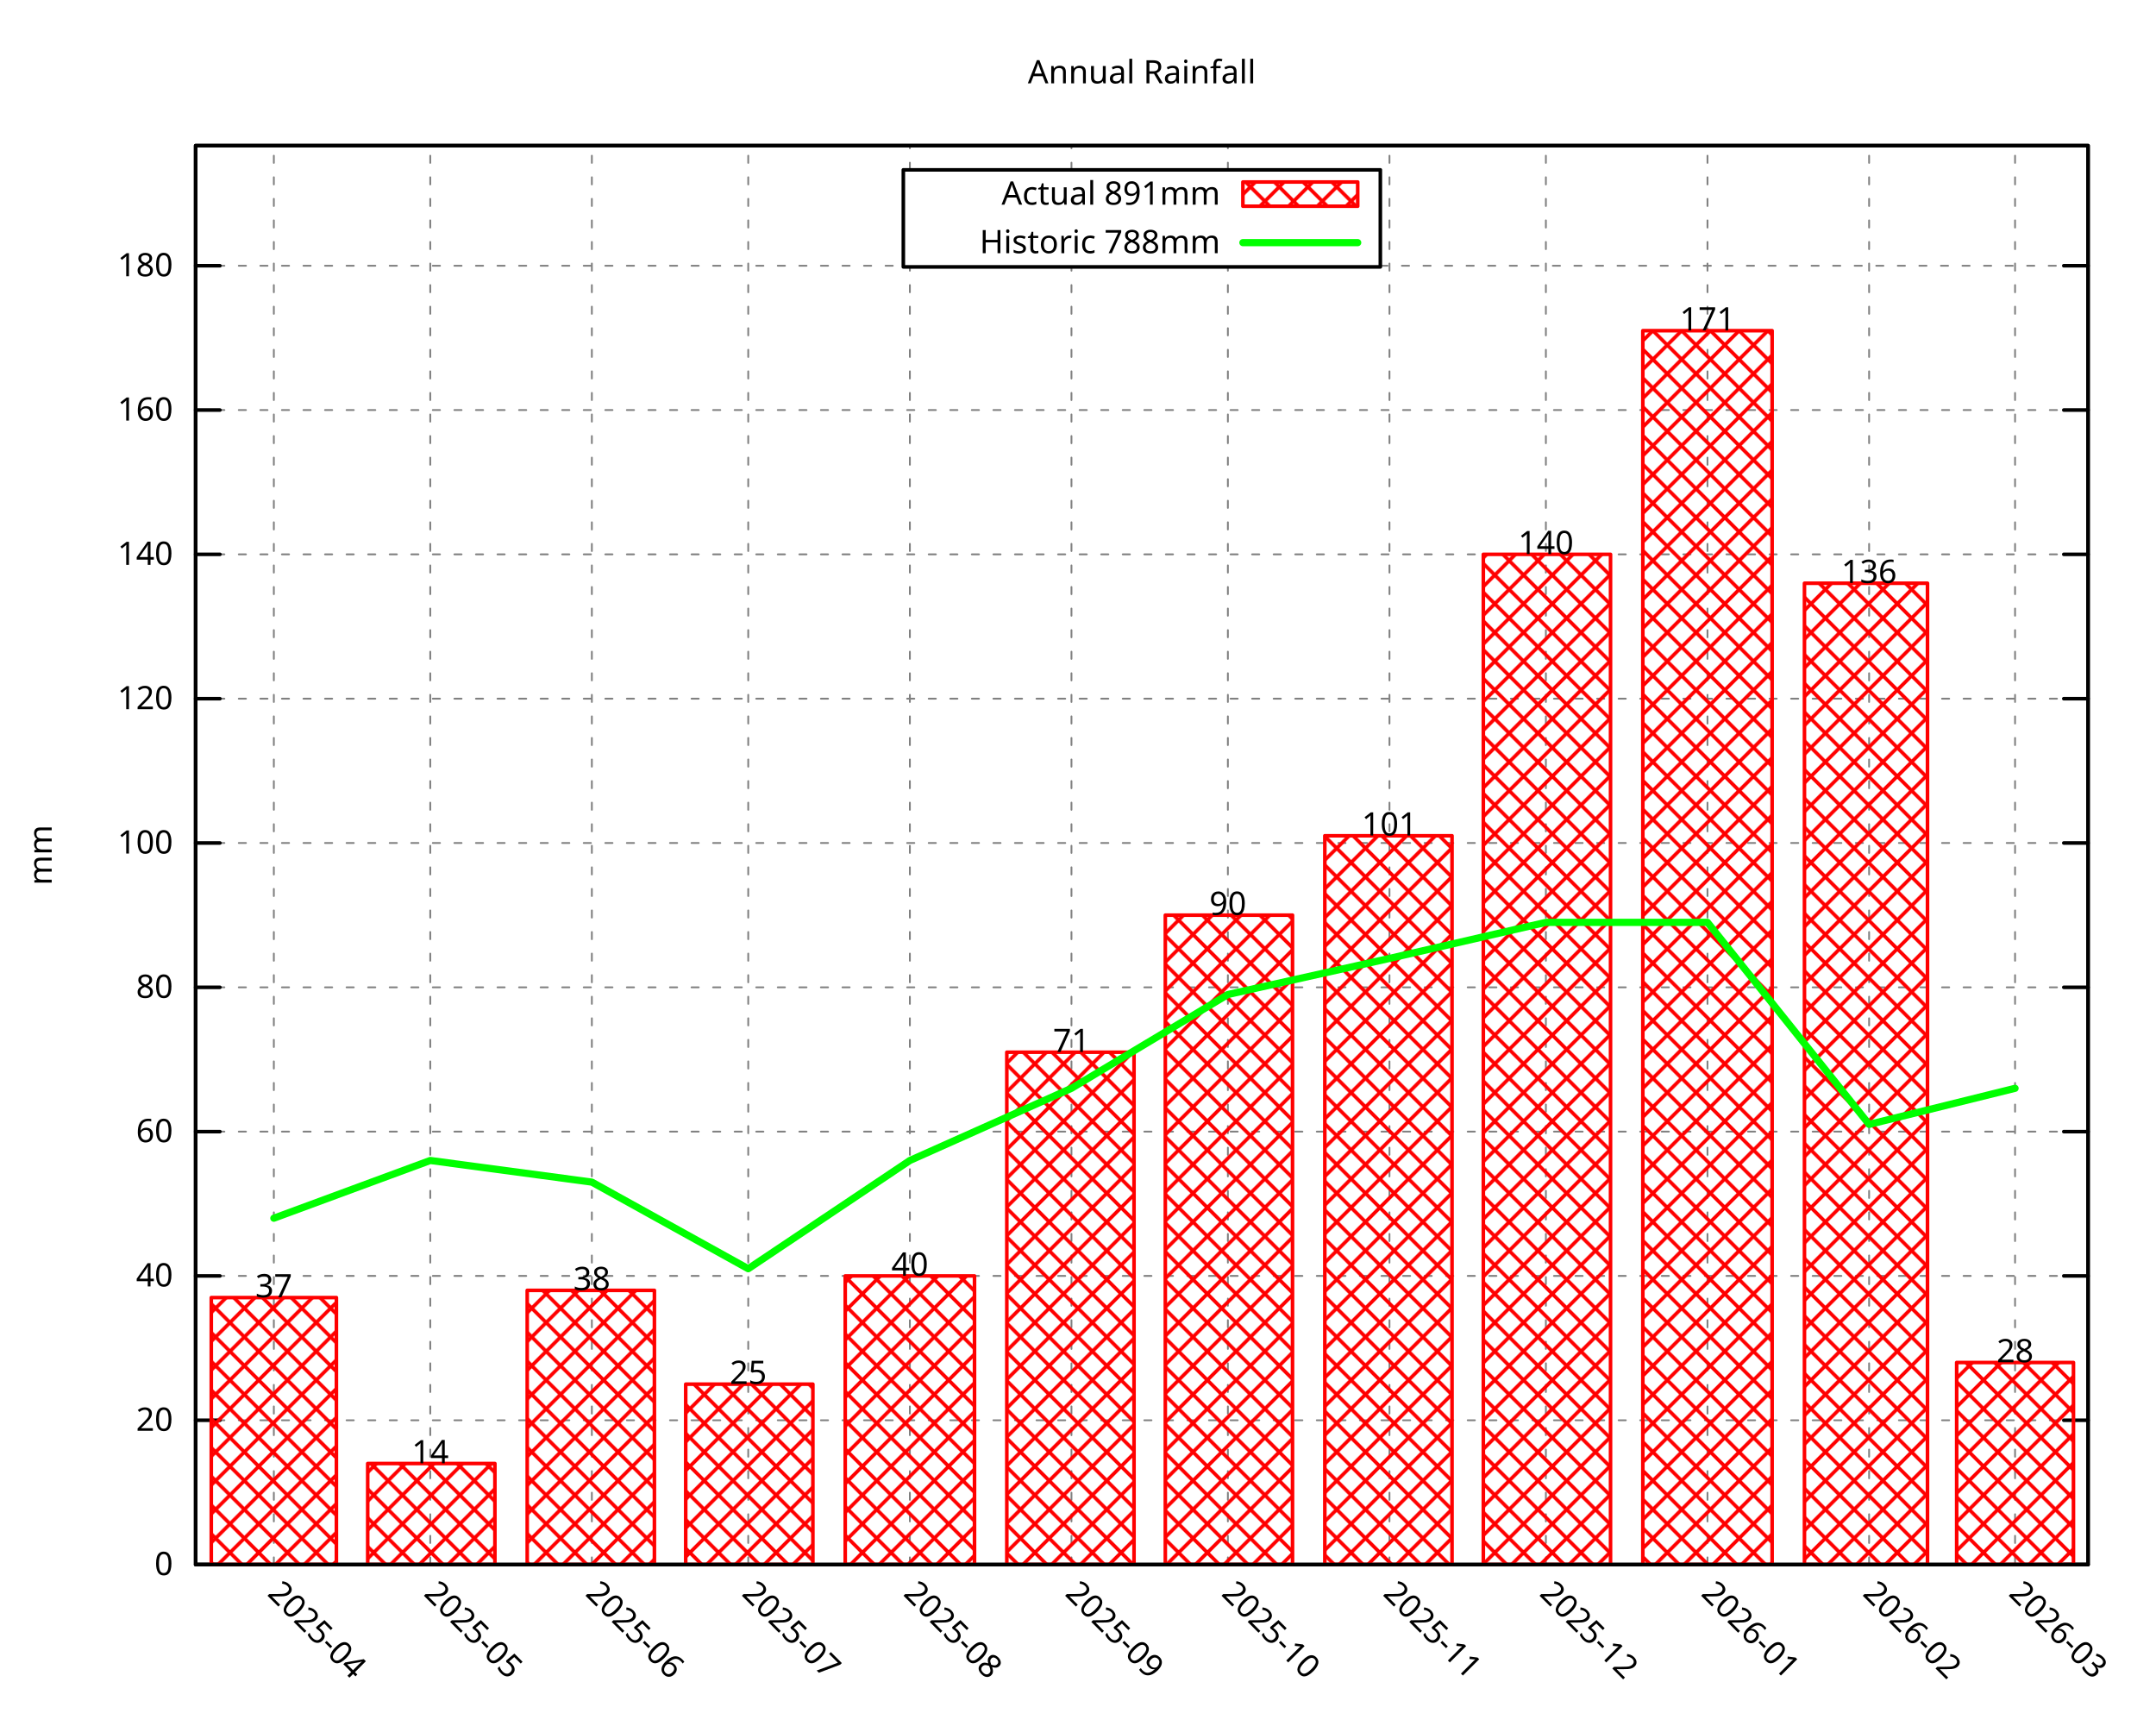
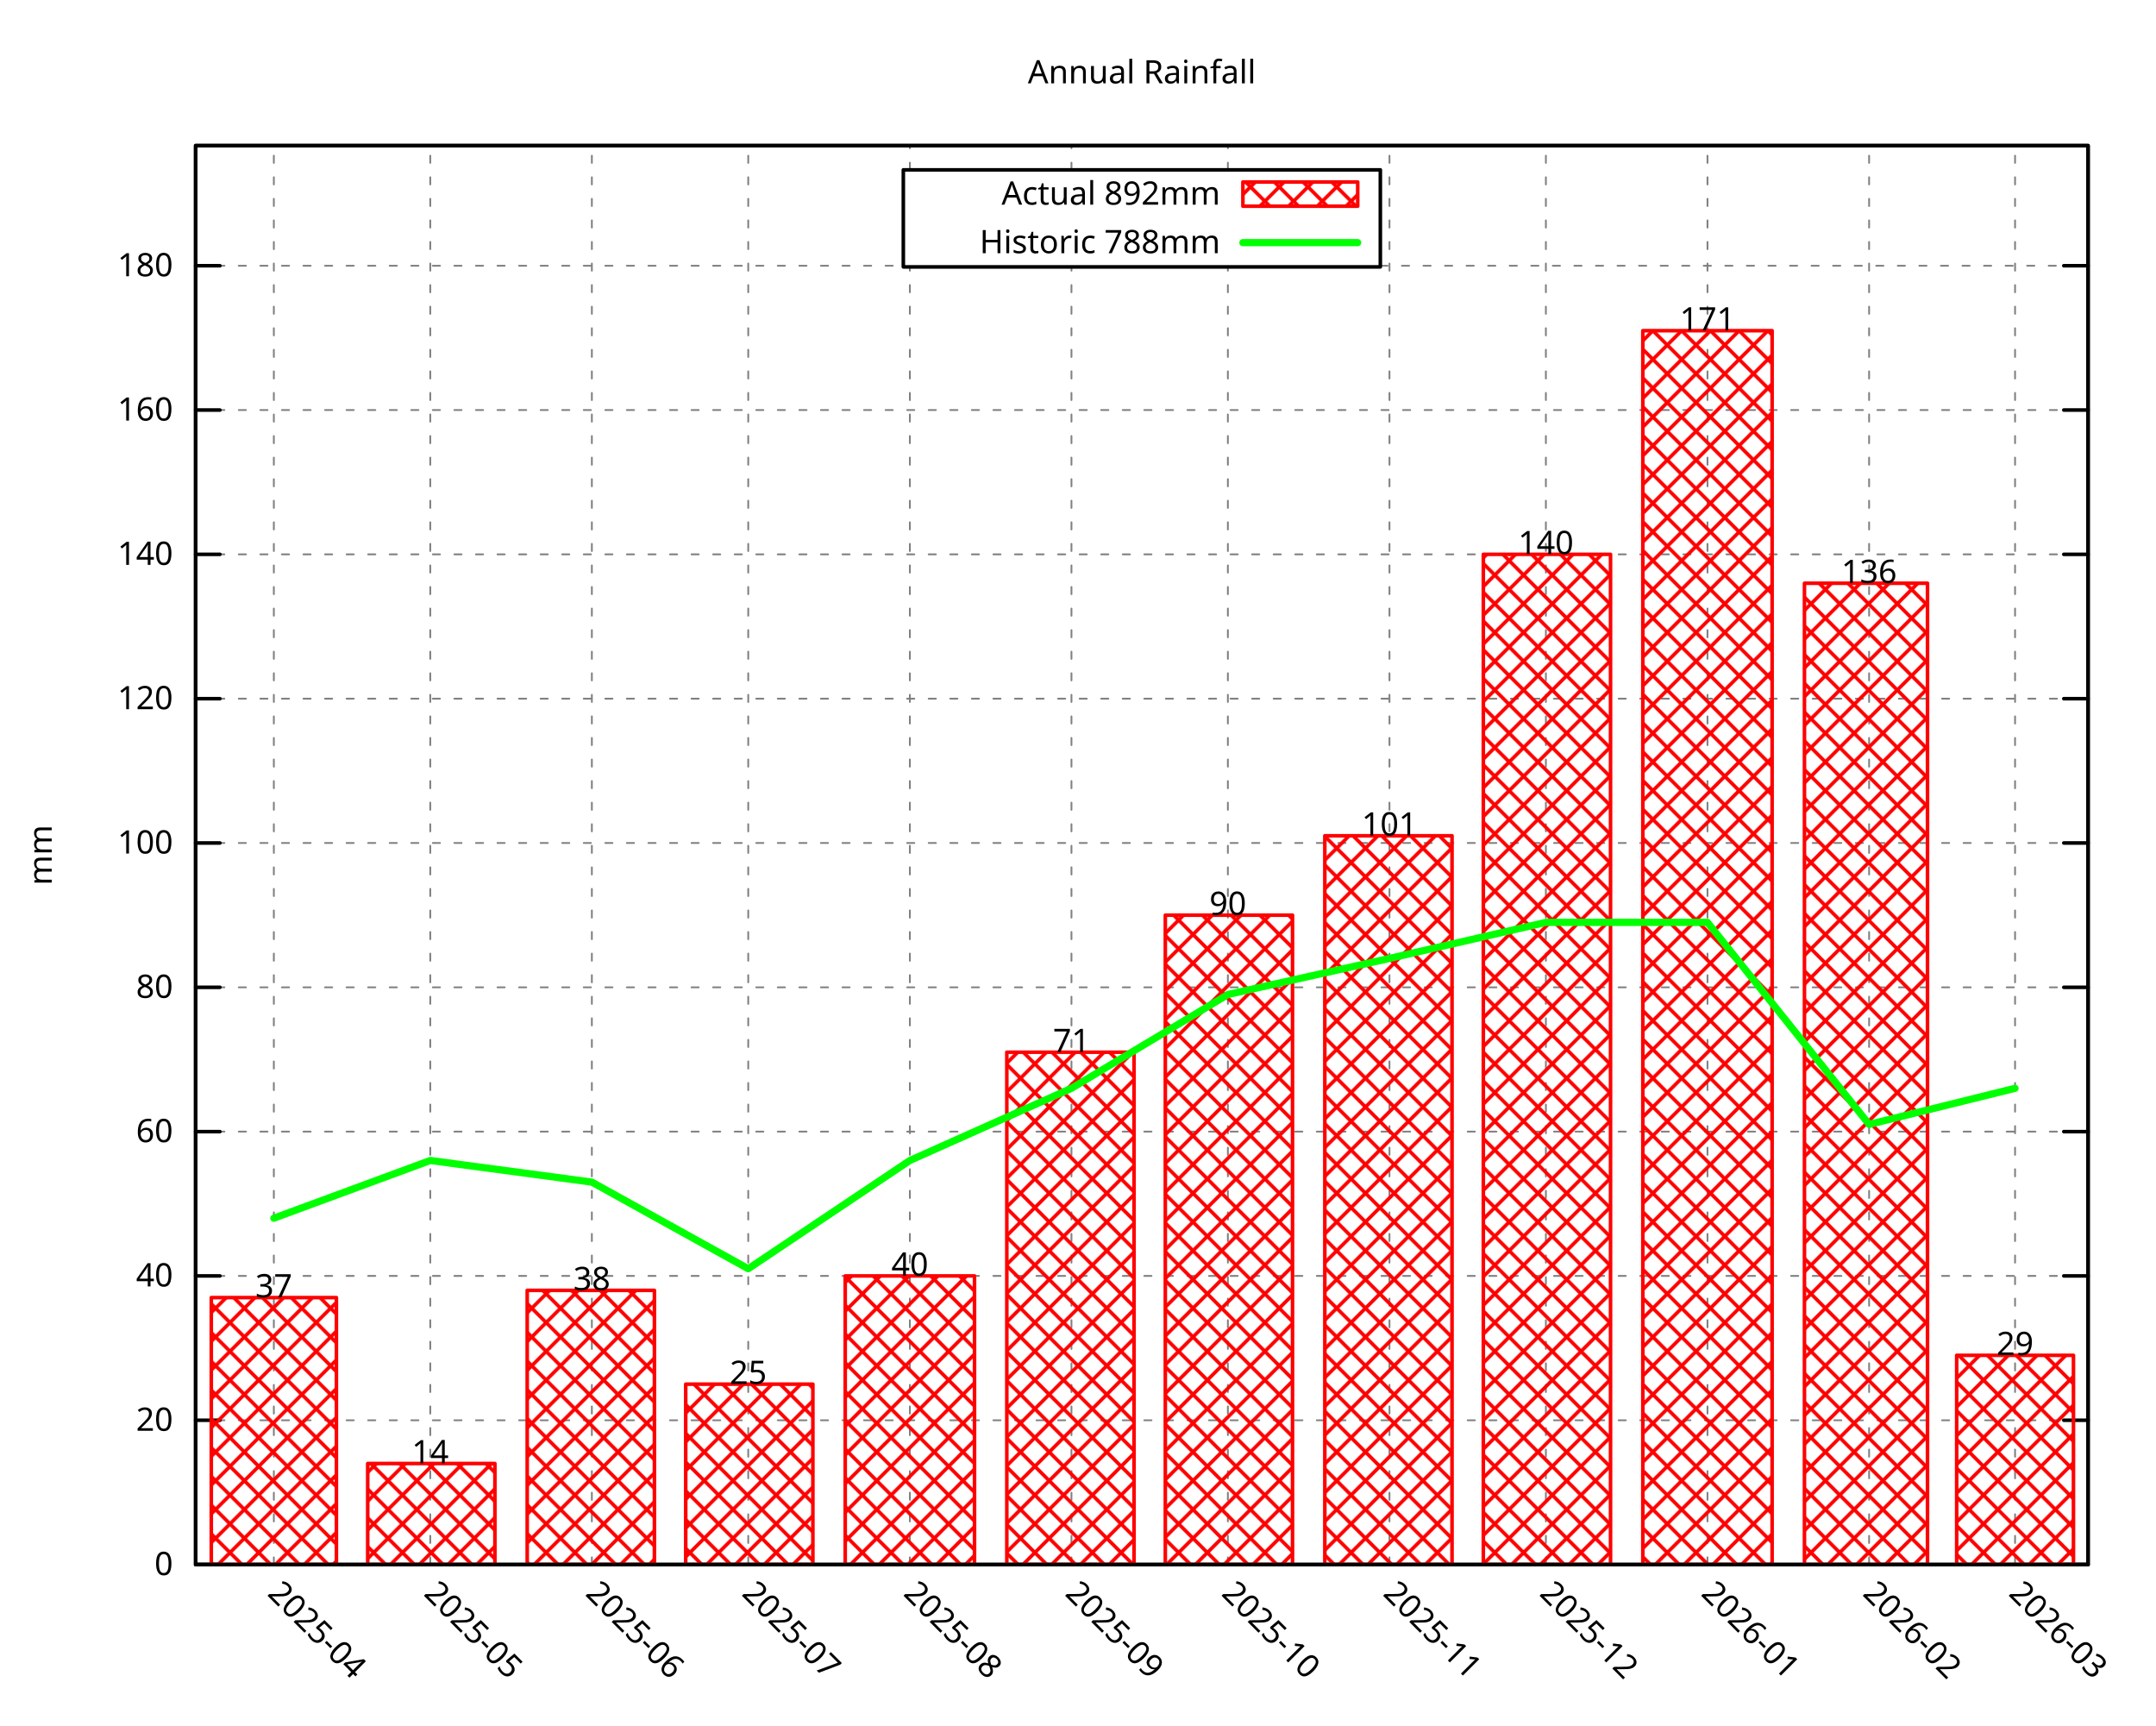
<svg xmlns="http://www.w3.org/2000/svg" xmlns:xlink="http://www.w3.org/1999/xlink" width="600" height="480" viewBox="0 0 600 480">
  <g id="gnuplot_canvas">
    <rect x="0" y="0" width="600" height="480" fill="none" />
    <defs>
      <circle id="gpDot" r="0.5" stroke-width="0.5" stroke="currentColor" />
      <path id="gpPt0" stroke-width="0.296" stroke="currentColor" d="M-1,0 h2 M0,-1 v2" />
      <path id="gpPt1" stroke-width="0.296" stroke="currentColor" d="M-1,-1 L1,1 M1,-1 L-1,1" />
      <path id="gpPt2" stroke-width="0.296" stroke="currentColor" d="M-1,0 L1,0 M0,-1 L0,1 M-1,-1 L1,1 M-1,1 L1,-1" />
      <rect id="gpPt3" stroke-width="0.296" stroke="currentColor" x="-1" y="-1" width="2" height="2" />
      <rect id="gpPt4" stroke-width="0.296" stroke="currentColor" fill="currentColor" x="-1" y="-1" width="2" height="2" />
      <circle id="gpPt5" stroke-width="0.296" stroke="currentColor" cx="0" cy="0" r="1" />
      <use xlink:href="#gpPt5" id="gpPt6" fill="currentColor" stroke="none" />
      <path id="gpPt7" stroke-width="0.296" stroke="currentColor" d="M0,-1.33 L-1.33,0.67 L1.33,0.67 z" />
      <use xlink:href="#gpPt7" id="gpPt8" fill="currentColor" stroke="none" />
      <use xlink:href="#gpPt7" id="gpPt9" stroke="currentColor" transform="rotate(180)" />
      <use xlink:href="#gpPt9" id="gpPt10" fill="currentColor" stroke="none" />
      <use xlink:href="#gpPt3" id="gpPt11" stroke="currentColor" transform="rotate(45)" />
      <use xlink:href="#gpPt11" id="gpPt12" fill="currentColor" stroke="none" />
      <path id="gpPt13" stroke-width="0.296" stroke="currentColor" d="M0,1.330 L1.265,0.411 L0.782,-1.067 L-0.782,-1.076 L-1.265,0.411 z" />
      <use xlink:href="#gpPt13" id="gpPt14" fill="currentColor" stroke="none" />
      <filter id="textbox" filterUnits="objectBoundingBox" x="0" y="0" height="1" width="1">
        <feFlood flood-color="white" flood-opacity="1" result="bgnd" />
        <feComposite in="SourceGraphic" in2="bgnd" operator="atop" />
      </filter>
      <filter id="greybox" filterUnits="objectBoundingBox" x="0" y="0" height="1" width="1">
        <feFlood flood-color="lightgrey" flood-opacity="1" result="grey" />
        <feComposite in="SourceGraphic" in2="grey" operator="atop" />
      </filter>
    </defs>
    <g fill="none" color="white" stroke="currentColor" stroke-width="1.00" stroke-linecap="round" stroke-linejoin="round">
</g>
    <g fill="none" color="black" stroke="currentColor" stroke-width="1.00" stroke-linecap="round" stroke-linejoin="round">
</g>
    <g fill="none" color="black" stroke="black" stroke-width="0.50" stroke-linecap="round" stroke-linejoin="round">
</g>
    <g fill="none" color="gray" stroke="currentColor" stroke-width="0.50" stroke-linecap="round" stroke-linejoin="round">
      <path stroke="gray" stroke-dasharray="2,4" class="gridline" d="M54.45,435.32 L581.09,435.32  " />
    </g>
    <g fill="none" color="gray" stroke="gray" stroke-width="1.00" stroke-linecap="round" stroke-linejoin="round">
</g>
    <g fill="none" color="black" stroke="currentColor" stroke-width="1.00" stroke-linecap="round" stroke-linejoin="round">
      <path stroke="black" d="M54.45,435.32 L61.20,435.32 M581.09,435.32 L574.34,435.32  " />
      <g transform="translate(48.15,438.25)" stroke="none" fill="black" font-family="Droid Sans" font-size="9.00" text-anchor="end">
        <text>
          <tspan font-family="Droid Sans"> 0</tspan>
        </text>
      </g>
    </g>
    <g fill="none" color="black" stroke="currentColor" stroke-width="1.00" stroke-linecap="round" stroke-linejoin="round">
</g>
    <g fill="none" color="black" stroke="black" stroke-width="0.50" stroke-linecap="round" stroke-linejoin="round">
</g>
    <g fill="none" color="gray" stroke="currentColor" stroke-width="0.50" stroke-linecap="round" stroke-linejoin="round">
      <path stroke="gray" stroke-dasharray="2,4" class="gridline" d="M54.45,395.17 L581.09,395.17  " />
    </g>
    <g fill="none" color="gray" stroke="gray" stroke-width="1.00" stroke-linecap="round" stroke-linejoin="round">
</g>
    <g fill="none" color="black" stroke="currentColor" stroke-width="1.00" stroke-linecap="round" stroke-linejoin="round">
      <path stroke="black" d="M54.45,395.17 L61.20,395.17 M581.09,395.17 L574.34,395.17  " />
      <g transform="translate(48.15,398.10)" stroke="none" fill="black" font-family="Droid Sans" font-size="9.00" text-anchor="end">
        <text>
          <tspan font-family="Droid Sans"> 20</tspan>
        </text>
      </g>
    </g>
    <g fill="none" color="black" stroke="currentColor" stroke-width="1.00" stroke-linecap="round" stroke-linejoin="round">
</g>
    <g fill="none" color="black" stroke="black" stroke-width="0.50" stroke-linecap="round" stroke-linejoin="round">
</g>
    <g fill="none" color="gray" stroke="currentColor" stroke-width="0.50" stroke-linecap="round" stroke-linejoin="round">
      <path stroke="gray" stroke-dasharray="2,4" class="gridline" d="M54.45,355.01 L581.09,355.01  " />
    </g>
    <g fill="none" color="gray" stroke="gray" stroke-width="1.00" stroke-linecap="round" stroke-linejoin="round">
</g>
    <g fill="none" color="black" stroke="currentColor" stroke-width="1.00" stroke-linecap="round" stroke-linejoin="round">
      <path stroke="black" d="M54.45,355.01 L61.20,355.01 M581.09,355.01 L574.34,355.01  " />
      <g transform="translate(48.15,357.94)" stroke="none" fill="black" font-family="Droid Sans" font-size="9.00" text-anchor="end">
        <text>
          <tspan font-family="Droid Sans"> 40</tspan>
        </text>
      </g>
    </g>
    <g fill="none" color="black" stroke="currentColor" stroke-width="1.00" stroke-linecap="round" stroke-linejoin="round">
</g>
    <g fill="none" color="black" stroke="black" stroke-width="0.50" stroke-linecap="round" stroke-linejoin="round">
</g>
    <g fill="none" color="gray" stroke="currentColor" stroke-width="0.50" stroke-linecap="round" stroke-linejoin="round">
      <path stroke="gray" stroke-dasharray="2,4" class="gridline" d="M54.45,314.86 L581.09,314.86  " />
    </g>
    <g fill="none" color="gray" stroke="gray" stroke-width="1.00" stroke-linecap="round" stroke-linejoin="round">
</g>
    <g fill="none" color="black" stroke="currentColor" stroke-width="1.00" stroke-linecap="round" stroke-linejoin="round">
      <path stroke="black" d="M54.45,314.86 L61.20,314.86 M581.09,314.86 L574.34,314.86  " />
      <g transform="translate(48.15,317.79)" stroke="none" fill="black" font-family="Droid Sans" font-size="9.00" text-anchor="end">
        <text>
          <tspan font-family="Droid Sans"> 60</tspan>
        </text>
      </g>
    </g>
    <g fill="none" color="black" stroke="currentColor" stroke-width="1.00" stroke-linecap="round" stroke-linejoin="round">
</g>
    <g fill="none" color="black" stroke="black" stroke-width="0.50" stroke-linecap="round" stroke-linejoin="round">
</g>
    <g fill="none" color="gray" stroke="currentColor" stroke-width="0.50" stroke-linecap="round" stroke-linejoin="round">
      <path stroke="gray" stroke-dasharray="2,4" class="gridline" d="M54.45,274.71 L581.09,274.71  " />
    </g>
    <g fill="none" color="gray" stroke="gray" stroke-width="1.00" stroke-linecap="round" stroke-linejoin="round">
</g>
    <g fill="none" color="black" stroke="currentColor" stroke-width="1.00" stroke-linecap="round" stroke-linejoin="round">
      <path stroke="black" d="M54.45,274.71 L61.20,274.71 M581.09,274.71 L574.34,274.71  " />
      <g transform="translate(48.15,277.64)" stroke="none" fill="black" font-family="Droid Sans" font-size="9.00" text-anchor="end">
        <text>
          <tspan font-family="Droid Sans"> 80</tspan>
        </text>
      </g>
    </g>
    <g fill="none" color="black" stroke="currentColor" stroke-width="1.00" stroke-linecap="round" stroke-linejoin="round">
</g>
    <g fill="none" color="black" stroke="black" stroke-width="0.50" stroke-linecap="round" stroke-linejoin="round">
</g>
    <g fill="none" color="gray" stroke="currentColor" stroke-width="0.50" stroke-linecap="round" stroke-linejoin="round">
      <path stroke="gray" stroke-dasharray="2,4" class="gridline" d="M54.45,234.55 L581.09,234.55  " />
    </g>
    <g fill="none" color="gray" stroke="gray" stroke-width="1.00" stroke-linecap="round" stroke-linejoin="round">
</g>
    <g fill="none" color="black" stroke="currentColor" stroke-width="1.00" stroke-linecap="round" stroke-linejoin="round">
      <path stroke="black" d="M54.45,234.55 L61.20,234.55 M581.09,234.55 L574.34,234.55  " />
      <g transform="translate(48.15,237.48)" stroke="none" fill="black" font-family="Droid Sans" font-size="9.00" text-anchor="end">
        <text>
          <tspan font-family="Droid Sans"> 100</tspan>
        </text>
      </g>
    </g>
    <g fill="none" color="black" stroke="currentColor" stroke-width="1.00" stroke-linecap="round" stroke-linejoin="round">
</g>
    <g fill="none" color="black" stroke="black" stroke-width="0.50" stroke-linecap="round" stroke-linejoin="round">
</g>
    <g fill="none" color="gray" stroke="currentColor" stroke-width="0.50" stroke-linecap="round" stroke-linejoin="round">
      <path stroke="gray" stroke-dasharray="2,4" class="gridline" d="M54.45,194.40 L581.09,194.40  " />
    </g>
    <g fill="none" color="gray" stroke="gray" stroke-width="1.00" stroke-linecap="round" stroke-linejoin="round">
</g>
    <g fill="none" color="black" stroke="currentColor" stroke-width="1.00" stroke-linecap="round" stroke-linejoin="round">
      <path stroke="black" d="M54.45,194.40 L61.20,194.40 M581.09,194.40 L574.34,194.40  " />
      <g transform="translate(48.15,197.33)" stroke="none" fill="black" font-family="Droid Sans" font-size="9.00" text-anchor="end">
        <text>
          <tspan font-family="Droid Sans"> 120</tspan>
        </text>
      </g>
    </g>
    <g fill="none" color="black" stroke="currentColor" stroke-width="1.00" stroke-linecap="round" stroke-linejoin="round">
</g>
    <g fill="none" color="black" stroke="black" stroke-width="0.50" stroke-linecap="round" stroke-linejoin="round">
</g>
    <g fill="none" color="gray" stroke="currentColor" stroke-width="0.50" stroke-linecap="round" stroke-linejoin="round">
      <path stroke="gray" stroke-dasharray="2,4" class="gridline" d="M54.45,154.24 L581.09,154.24  " />
    </g>
    <g fill="none" color="gray" stroke="gray" stroke-width="1.00" stroke-linecap="round" stroke-linejoin="round">
</g>
    <g fill="none" color="black" stroke="currentColor" stroke-width="1.00" stroke-linecap="round" stroke-linejoin="round">
      <path stroke="black" d="M54.45,154.24 L61.20,154.24 M581.09,154.24 L574.34,154.24  " />
      <g transform="translate(48.15,157.17)" stroke="none" fill="black" font-family="Droid Sans" font-size="9.00" text-anchor="end">
        <text>
          <tspan font-family="Droid Sans"> 140</tspan>
        </text>
      </g>
    </g>
    <g fill="none" color="black" stroke="currentColor" stroke-width="1.00" stroke-linecap="round" stroke-linejoin="round">
</g>
    <g fill="none" color="black" stroke="black" stroke-width="0.50" stroke-linecap="round" stroke-linejoin="round">
</g>
    <g fill="none" color="gray" stroke="currentColor" stroke-width="0.50" stroke-linecap="round" stroke-linejoin="round">
      <path stroke="gray" stroke-dasharray="2,4" class="gridline" d="M54.45,114.09 L581.09,114.09  " />
    </g>
    <g fill="none" color="gray" stroke="gray" stroke-width="1.00" stroke-linecap="round" stroke-linejoin="round">
</g>
    <g fill="none" color="black" stroke="currentColor" stroke-width="1.00" stroke-linecap="round" stroke-linejoin="round">
      <path stroke="black" d="M54.45,114.09 L61.20,114.09 M581.09,114.09 L574.34,114.09  " />
      <g transform="translate(48.15,117.02)" stroke="none" fill="black" font-family="Droid Sans" font-size="9.00" text-anchor="end">
        <text>
          <tspan font-family="Droid Sans"> 160</tspan>
        </text>
      </g>
    </g>
    <g fill="none" color="black" stroke="currentColor" stroke-width="1.00" stroke-linecap="round" stroke-linejoin="round">
</g>
    <g fill="none" color="black" stroke="black" stroke-width="0.50" stroke-linecap="round" stroke-linejoin="round">
</g>
    <g fill="none" color="gray" stroke="currentColor" stroke-width="0.50" stroke-linecap="round" stroke-linejoin="round">
      <path stroke="gray" stroke-dasharray="2,4" class="gridline" d="M54.45,73.94 L251.39,73.94 M384.14,73.94 L581.09,73.94  " />
    </g>
    <g fill="none" color="gray" stroke="gray" stroke-width="1.00" stroke-linecap="round" stroke-linejoin="round">
</g>
    <g fill="none" color="black" stroke="currentColor" stroke-width="1.00" stroke-linecap="round" stroke-linejoin="round">
      <path stroke="black" d="M54.45,73.94 L61.20,73.94 M581.09,73.94 L574.34,73.94  " />
      <g transform="translate(48.15,76.87)" stroke="none" fill="black" font-family="Droid Sans" font-size="9.00" text-anchor="end">
        <text>
          <tspan font-family="Droid Sans"> 180</tspan>
        </text>
      </g>
    </g>
    <g fill="none" color="black" stroke="currentColor" stroke-width="1.00" stroke-linecap="round" stroke-linejoin="round">
</g>
    <g fill="none" color="black" stroke="black" stroke-width="0.50" stroke-linecap="round" stroke-linejoin="round">
</g>
    <g fill="none" color="gray" stroke="currentColor" stroke-width="0.50" stroke-linecap="round" stroke-linejoin="round">
      <path stroke="gray" stroke-dasharray="2,4" class="gridline" d="M76.21,435.32 L76.21,40.51  " />
    </g>
    <g fill="none" color="gray" stroke="gray" stroke-width="1.00" stroke-linecap="round" stroke-linejoin="round">
</g>
    <g fill="none" color="black" stroke="currentColor" stroke-width="1.00" stroke-linecap="round" stroke-linejoin="round">
      <path stroke="black" d="M76.21,435.32 M76.21,40.51  " />
      <g transform="translate(74.14,443.69) rotate(45.00)" stroke="none" fill="black" font-family="Droid Sans" font-size="9.00" text-anchor="start">
        <text>
          <tspan font-family="Droid Sans">2025-04</tspan>
        </text>
      </g>
    </g>
    <g fill="none" color="black" stroke="currentColor" stroke-width="1.00" stroke-linecap="round" stroke-linejoin="round">
</g>
    <g fill="none" color="black" stroke="black" stroke-width="0.50" stroke-linecap="round" stroke-linejoin="round">
</g>
    <g fill="none" color="gray" stroke="currentColor" stroke-width="0.50" stroke-linecap="round" stroke-linejoin="round">
      <path stroke="gray" stroke-dasharray="2,4" class="gridline" d="M119.74,435.32 L119.74,40.51  " />
    </g>
    <g fill="none" color="gray" stroke="gray" stroke-width="1.00" stroke-linecap="round" stroke-linejoin="round">
</g>
    <g fill="none" color="black" stroke="currentColor" stroke-width="1.00" stroke-linecap="round" stroke-linejoin="round">
      <path stroke="black" d="M119.74,435.32 M119.74,40.51  " />
      <g transform="translate(117.67,443.69) rotate(45.00)" stroke="none" fill="black" font-family="Droid Sans" font-size="9.00" text-anchor="start">
        <text>
          <tspan font-family="Droid Sans">2025-05</tspan>
        </text>
      </g>
    </g>
    <g fill="none" color="black" stroke="currentColor" stroke-width="1.00" stroke-linecap="round" stroke-linejoin="round">
</g>
    <g fill="none" color="black" stroke="black" stroke-width="0.50" stroke-linecap="round" stroke-linejoin="round">
</g>
    <g fill="none" color="gray" stroke="currentColor" stroke-width="0.50" stroke-linecap="round" stroke-linejoin="round">
      <path stroke="gray" stroke-dasharray="2,4" class="gridline" d="M164.71,435.32 L164.71,40.51  " />
    </g>
    <g fill="none" color="gray" stroke="gray" stroke-width="1.00" stroke-linecap="round" stroke-linejoin="round">
</g>
    <g fill="none" color="black" stroke="currentColor" stroke-width="1.00" stroke-linecap="round" stroke-linejoin="round">
      <path stroke="black" d="M164.71,435.32 M164.71,40.51  " />
      <g transform="translate(162.64,443.69) rotate(45.00)" stroke="none" fill="black" font-family="Droid Sans" font-size="9.00" text-anchor="start">
        <text>
          <tspan font-family="Droid Sans">2025-06</tspan>
        </text>
      </g>
    </g>
    <g fill="none" color="black" stroke="currentColor" stroke-width="1.00" stroke-linecap="round" stroke-linejoin="round">
</g>
    <g fill="none" color="black" stroke="black" stroke-width="0.50" stroke-linecap="round" stroke-linejoin="round">
</g>
    <g fill="none" color="gray" stroke="currentColor" stroke-width="0.50" stroke-linecap="round" stroke-linejoin="round">
      <path stroke="gray" stroke-dasharray="2,4" class="gridline" d="M208.23,435.32 L208.23,40.51  " />
    </g>
    <g fill="none" color="gray" stroke="gray" stroke-width="1.00" stroke-linecap="round" stroke-linejoin="round">
</g>
    <g fill="none" color="black" stroke="currentColor" stroke-width="1.00" stroke-linecap="round" stroke-linejoin="round">
      <path stroke="black" d="M208.23,435.32 M208.23,40.51  " />
      <g transform="translate(206.16,443.69) rotate(45.00)" stroke="none" fill="black" font-family="Droid Sans" font-size="9.00" text-anchor="start">
        <text>
          <tspan font-family="Droid Sans">2025-07</tspan>
        </text>
      </g>
    </g>
    <g fill="none" color="black" stroke="currentColor" stroke-width="1.00" stroke-linecap="round" stroke-linejoin="round">
</g>
    <g fill="none" color="black" stroke="black" stroke-width="0.50" stroke-linecap="round" stroke-linejoin="round">
</g>
    <g fill="none" color="gray" stroke="currentColor" stroke-width="0.50" stroke-linecap="round" stroke-linejoin="round">
      <path stroke="gray" stroke-dasharray="2,4" class="gridline" d="M253.21,435.32 L253.21,74.26 M253.21,47.26 L253.21,40.51  " />
    </g>
    <g fill="none" color="gray" stroke="gray" stroke-width="1.00" stroke-linecap="round" stroke-linejoin="round">
</g>
    <g fill="none" color="black" stroke="currentColor" stroke-width="1.00" stroke-linecap="round" stroke-linejoin="round">
      <path stroke="black" d="M253.21,435.32 M253.21,40.51  " />
      <g transform="translate(251.14,443.69) rotate(45.00)" stroke="none" fill="black" font-family="Droid Sans" font-size="9.00" text-anchor="start">
        <text>
          <tspan font-family="Droid Sans">2025-08</tspan>
        </text>
      </g>
    </g>
    <g fill="none" color="black" stroke="currentColor" stroke-width="1.00" stroke-linecap="round" stroke-linejoin="round">
</g>
    <g fill="none" color="black" stroke="black" stroke-width="0.50" stroke-linecap="round" stroke-linejoin="round">
</g>
    <g fill="none" color="gray" stroke="currentColor" stroke-width="0.50" stroke-linecap="round" stroke-linejoin="round">
      <path stroke="gray" stroke-dasharray="2,4" class="gridline" d="M298.18,435.32 L298.18,74.26 M298.18,47.26 L298.18,40.51  " />
    </g>
    <g fill="none" color="gray" stroke="gray" stroke-width="1.00" stroke-linecap="round" stroke-linejoin="round">
</g>
    <g fill="none" color="black" stroke="currentColor" stroke-width="1.00" stroke-linecap="round" stroke-linejoin="round">
      <path stroke="black" d="M298.18,435.32 M298.18,40.51  " />
      <g transform="translate(296.11,443.69) rotate(45.00)" stroke="none" fill="black" font-family="Droid Sans" font-size="9.00" text-anchor="start">
        <text>
          <tspan font-family="Droid Sans">2025-09</tspan>
        </text>
      </g>
    </g>
    <g fill="none" color="black" stroke="currentColor" stroke-width="1.00" stroke-linecap="round" stroke-linejoin="round">
</g>
    <g fill="none" color="black" stroke="black" stroke-width="0.50" stroke-linecap="round" stroke-linejoin="round">
</g>
    <g fill="none" color="gray" stroke="currentColor" stroke-width="0.50" stroke-linecap="round" stroke-linejoin="round">
      <path stroke="gray" stroke-dasharray="2,4" class="gridline" d="M341.71,435.32 L341.71,74.26 M341.71,47.26 L341.71,40.51  " />
    </g>
    <g fill="none" color="gray" stroke="gray" stroke-width="1.00" stroke-linecap="round" stroke-linejoin="round">
</g>
    <g fill="none" color="black" stroke="currentColor" stroke-width="1.00" stroke-linecap="round" stroke-linejoin="round">
      <path stroke="black" d="M341.71,435.32 M341.71,40.51  " />
      <g transform="translate(339.64,443.69) rotate(45.00)" stroke="none" fill="black" font-family="Droid Sans" font-size="9.00" text-anchor="start">
        <text>
          <tspan font-family="Droid Sans">2025-10</tspan>
        </text>
      </g>
    </g>
    <g fill="none" color="black" stroke="currentColor" stroke-width="1.00" stroke-linecap="round" stroke-linejoin="round">
</g>
    <g fill="none" color="black" stroke="black" stroke-width="0.50" stroke-linecap="round" stroke-linejoin="round">
</g>
    <g fill="none" color="gray" stroke="currentColor" stroke-width="0.50" stroke-linecap="round" stroke-linejoin="round">
      <path stroke="gray" stroke-dasharray="2,4" class="gridline" d="M386.68,435.32 L386.68,40.51  " />
    </g>
    <g fill="none" color="gray" stroke="gray" stroke-width="1.00" stroke-linecap="round" stroke-linejoin="round">
</g>
    <g fill="none" color="black" stroke="currentColor" stroke-width="1.00" stroke-linecap="round" stroke-linejoin="round">
      <path stroke="black" d="M386.68,435.32 M386.68,40.51  " />
      <g transform="translate(384.61,443.69) rotate(45.00)" stroke="none" fill="black" font-family="Droid Sans" font-size="9.00" text-anchor="start">
        <text>
          <tspan font-family="Droid Sans">2025-11</tspan>
        </text>
      </g>
    </g>
    <g fill="none" color="black" stroke="currentColor" stroke-width="1.00" stroke-linecap="round" stroke-linejoin="round">
</g>
    <g fill="none" color="black" stroke="black" stroke-width="0.50" stroke-linecap="round" stroke-linejoin="round">
</g>
    <g fill="none" color="gray" stroke="currentColor" stroke-width="0.50" stroke-linecap="round" stroke-linejoin="round">
      <path stroke="gray" stroke-dasharray="2,4" class="gridline" d="M430.21,435.32 L430.21,40.51  " />
    </g>
    <g fill="none" color="gray" stroke="gray" stroke-width="1.00" stroke-linecap="round" stroke-linejoin="round">
</g>
    <g fill="none" color="black" stroke="currentColor" stroke-width="1.00" stroke-linecap="round" stroke-linejoin="round">
      <path stroke="black" d="M430.21,435.32 M430.21,40.51  " />
      <g transform="translate(428.14,443.69) rotate(45.00)" stroke="none" fill="black" font-family="Droid Sans" font-size="9.00" text-anchor="start">
        <text>
          <tspan font-family="Droid Sans">2025-12</tspan>
        </text>
      </g>
    </g>
    <g fill="none" color="black" stroke="currentColor" stroke-width="1.00" stroke-linecap="round" stroke-linejoin="round">
</g>
    <g fill="none" color="black" stroke="black" stroke-width="0.50" stroke-linecap="round" stroke-linejoin="round">
</g>
    <g fill="none" color="gray" stroke="currentColor" stroke-width="0.50" stroke-linecap="round" stroke-linejoin="round">
      <path stroke="gray" stroke-dasharray="2,4" class="gridline" d="M475.18,435.32 L475.18,40.51  " />
    </g>
    <g fill="none" color="gray" stroke="gray" stroke-width="1.00" stroke-linecap="round" stroke-linejoin="round">
</g>
    <g fill="none" color="black" stroke="currentColor" stroke-width="1.00" stroke-linecap="round" stroke-linejoin="round">
      <path stroke="black" d="M475.18,435.32 M475.18,40.51  " />
      <g transform="translate(473.11,443.69) rotate(45.00)" stroke="none" fill="black" font-family="Droid Sans" font-size="9.00" text-anchor="start">
        <text>
          <tspan font-family="Droid Sans">2026-01</tspan>
        </text>
      </g>
    </g>
    <g fill="none" color="black" stroke="currentColor" stroke-width="1.00" stroke-linecap="round" stroke-linejoin="round">
</g>
    <g fill="none" color="black" stroke="black" stroke-width="0.50" stroke-linecap="round" stroke-linejoin="round">
</g>
    <g fill="none" color="gray" stroke="currentColor" stroke-width="0.50" stroke-linecap="round" stroke-linejoin="round">
      <path stroke="gray" stroke-dasharray="2,4" class="gridline" d="M520.16,435.32 L520.16,40.51  " />
    </g>
    <g fill="none" color="gray" stroke="gray" stroke-width="1.00" stroke-linecap="round" stroke-linejoin="round">
</g>
    <g fill="none" color="black" stroke="currentColor" stroke-width="1.00" stroke-linecap="round" stroke-linejoin="round">
      <path stroke="black" d="M520.16,435.32 M520.16,40.51  " />
      <g transform="translate(518.09,443.69) rotate(45.00)" stroke="none" fill="black" font-family="Droid Sans" font-size="9.00" text-anchor="start">
        <text>
          <tspan font-family="Droid Sans">2026-02</tspan>
        </text>
      </g>
    </g>
    <g fill="none" color="black" stroke="currentColor" stroke-width="1.00" stroke-linecap="round" stroke-linejoin="round">
</g>
    <g fill="none" color="black" stroke="black" stroke-width="0.50" stroke-linecap="round" stroke-linejoin="round">
</g>
    <g fill="none" color="gray" stroke="currentColor" stroke-width="0.50" stroke-linecap="round" stroke-linejoin="round">
      <path stroke="gray" stroke-dasharray="2,4" class="gridline" d="M560.78,435.32 L560.78,40.51  " />
    </g>
    <g fill="none" color="gray" stroke="gray" stroke-width="1.00" stroke-linecap="round" stroke-linejoin="round">
</g>
    <g fill="none" color="black" stroke="currentColor" stroke-width="1.00" stroke-linecap="round" stroke-linejoin="round">
      <path stroke="black" d="M560.78,435.32 M560.78,40.51  " />
      <g transform="translate(558.71,443.69) rotate(45.00)" stroke="none" fill="black" font-family="Droid Sans" font-size="9.00" text-anchor="start">
        <text>
          <tspan font-family="Droid Sans">2026-03</tspan>
        </text>
      </g>
    </g>
    <g fill="none" color="black" stroke="currentColor" stroke-width="1.00" stroke-linecap="round" stroke-linejoin="round">
</g>
    <g fill="none" color="black" stroke="currentColor" stroke-width="1.00" stroke-linecap="round" stroke-linejoin="round">
      <path stroke="black" d="M54.45,40.51 L54.45,435.32 L581.09,435.32 L581.09,40.51 L54.45,40.51 Z  " />
    </g>
    <g fill="none" color="black" stroke="currentColor" stroke-width="1.00" stroke-linecap="round" stroke-linejoin="round">
</g>
    <g fill="none" color="black" stroke="currentColor" stroke-width="1.00" stroke-linecap="round" stroke-linejoin="round">
      <path stroke="black" d="M251.39,74.26 L251.39,47.26 L384.14,47.26 L384.14,74.26 L251.39,74.26 Z  " />
    </g>
    <g id="gnuplot_plot_1">
      <g fill="none" color="black" stroke="currentColor" stroke-width="1.00" stroke-linecap="round" stroke-linejoin="round">
        <g transform="translate(339.59,56.94)" stroke="none" fill="black" font-family="Droid Sans" font-size="9.00" text-anchor="end">
          <text>
-             <tspan font-family="Droid Sans">Actual 891mm</tspan>
+             <tspan font-family="Droid Sans">Actual 892mm</tspan>
          </text>
        </g>
      </g>
      <g fill="none" color="black" stroke="currentColor" stroke-width="1.00" stroke-linecap="round" stroke-linejoin="round">
        <defs>
          <pattern id="gpPat1" patternUnits="userSpaceOnUse" x="0" y="0" width="8" height="8">
            <path style="fill:none; stroke:rgb(255,0,0)" d="M0,0 L8,8 M0,8 L8,0" />
          </pattern>
        </defs>
        <g stroke="none" shape-rendering="crispEdges">
          <polygon fill="url(#gpPat1)" points="345.89,57.38 377.84,57.38 377.84,50.63 345.89,50.63 " />
        </g>
        <path stroke="rgb(255,   0,   0)" d="M345.89,57.38 L377.84,57.38 L377.84,50.64 L345.89,50.64 L345.89,57.38 Z  " />
      </g>
      <g fill="none" color="black" stroke="currentColor" stroke-width="1.00" stroke-linecap="round" stroke-linejoin="round">
        <defs>
          <pattern id="gpPat2" patternUnits="userSpaceOnUse" x="0" y="0" width="8" height="8">
            <path style="fill:none; stroke:rgb(255,0,0)" d="M0,0 L8,8 M0,8 L8,0" />
          </pattern>
        </defs>
        <g stroke="none" shape-rendering="crispEdges">
          <polygon fill="url(#gpPat2)" points="58.80,435.32 93.63,435.32 93.63,361.03 58.80,361.03 " />
        </g>
        <path stroke="rgb(255,   0,   0)" d="M58.80,435.32 L58.80,361.04 L93.62,361.04 L93.62,435.32 L58.80,435.32 Z  " />
        <g stroke="none" shape-rendering="crispEdges">
          <polygon fill="url(#gpPat2)" points="102.33,435.32 137.74,435.32 137.74,407.20 102.33,407.20 " />
        </g>
        <path stroke="rgb(255,   0,   0)" d="M102.33,435.32 L102.33,407.21 L137.73,407.21 L137.73,435.32 L102.33,435.32 Z  " />
        <g stroke="none" shape-rendering="crispEdges">
          <polygon fill="url(#gpPat2)" points="146.72,435.32 182.13,435.32 182.13,359.02 146.72,359.02 " />
        </g>
        <path stroke="rgb(255,   0,   0)" d="M146.72,435.32 L146.72,359.03 L182.12,359.03 L182.12,435.32 L146.72,435.32 Z  " />
        <g stroke="none" shape-rendering="crispEdges">
          <polygon fill="url(#gpPat2)" points="190.83,435.32 226.23,435.32 226.23,385.12 190.83,385.12 " />
        </g>
        <path stroke="rgb(255,   0,   0)" d="M190.83,435.32 L190.83,385.13 L226.22,385.13 L226.22,435.32 L190.83,435.32 Z  " />
        <g stroke="none" shape-rendering="crispEdges">
          <polygon fill="url(#gpPat2)" points="235.22,435.32 271.21,435.32 271.21,355.00 235.22,355.00 " />
        </g>
        <path stroke="rgb(255,   0,   0)" d="M235.22,435.32 L235.22,355.01 L271.20,355.01 L271.20,435.32 L235.22,435.32 Z  " />
        <g stroke="none" shape-rendering="crispEdges">
          <polygon fill="url(#gpPat2)" points="280.19,435.32 315.60,435.32 315.60,292.76 280.19,292.76 " />
        </g>
        <path stroke="rgb(255,   0,   0)" d="M280.19,435.32 L280.19,292.77 L315.59,292.77 L315.59,435.32 L280.19,435.32 Z  " />
        <g stroke="none" shape-rendering="crispEdges">
          <polygon fill="url(#gpPat2)" points="324.30,435.32 359.71,435.32 359.71,254.62 324.30,254.62 " />
        </g>
        <path stroke="rgb(255,   0,   0)" d="M324.30,435.32 L324.30,254.63 L359.70,254.63 L359.70,435.32 L324.30,435.32 Z  " />
        <g stroke="none" shape-rendering="crispEdges">
          <polygon fill="url(#gpPat2)" points="368.69,435.32 404.10,435.32 404.10,232.53 368.69,232.53 " />
        </g>
        <path stroke="rgb(255,   0,   0)" d="M368.69,435.32 L368.69,232.54 L404.09,232.54 L404.09,435.32 L368.69,435.32 Z  " />
        <g stroke="none" shape-rendering="crispEdges">
          <polygon fill="url(#gpPat2)" points="412.80,435.32 448.21,435.32 448.21,154.23 412.80,154.23 " />
        </g>
        <path stroke="rgb(255,   0,   0)" d="M412.80,435.32 L412.80,154.24 L448.20,154.24 L448.20,435.32 L412.80,435.32 Z  " />
        <g stroke="none" shape-rendering="crispEdges">
          <polygon fill="url(#gpPat2)" points="457.19,435.32 493.18,435.32 493.18,92.00 457.19,92.00 " />
        </g>
        <path stroke="rgb(255,   0,   0)" d="M457.19,435.32 L457.19,92.01 L493.17,92.01 L493.17,435.32 L457.19,435.32 Z  " />
        <g stroke="none" shape-rendering="crispEdges">
          <polygon fill="url(#gpPat2)" points="502.17,435.32 536.42,435.32 536.42,162.27 502.17,162.27 " />
        </g>
        <path stroke="rgb(255,   0,   0)" d="M502.17,435.32 L502.17,162.28 L536.41,162.28 L536.41,435.32 L502.17,435.32 Z  " />
        <g stroke="none" shape-rendering="crispEdges">
-           <polygon fill="url(#gpPat2)" points="544.53,435.32 577.04,435.32 577.04,379.09 544.53,379.09 " />
-         </g>
-         <path stroke="rgb(255,   0,   0)" d="M544.53,435.32 L544.53,379.10 L577.03,379.10 L577.03,435.32 L544.53,435.32 Z  " />
+           <polygon fill="url(#gpPat2)" points="544.53,435.32 577.04,435.32 577.04,377.09 544.53,377.09 " />
+         </g>
+         <path stroke="rgb(255,   0,   0)" d="M544.53,435.32 L544.53,377.10 L577.03,377.10 L577.03,435.32 L544.53,435.32 Z  " />
      </g>
    </g>
    <g id="gnuplot_plot_2" fill="none">
      <g fill="none" color="black" stroke="currentColor" stroke-width="1.00" stroke-linecap="round" stroke-linejoin="round">
        <g transform="translate(76.21,360.95)" stroke="none" fill="black" font-family="Droid Sans" font-size="9.00" text-anchor="middle">
          <text>
            <tspan font-family="Droid Sans">37</tspan>
          </text>
        </g>
        <g transform="translate(119.74,407.13)" stroke="none" fill="black" font-family="Droid Sans" font-size="9.00" text-anchor="middle">
          <text>
            <tspan font-family="Droid Sans">14</tspan>
          </text>
        </g>
        <g transform="translate(164.71,358.95)" stroke="none" fill="black" font-family="Droid Sans" font-size="9.00" text-anchor="middle">
          <text>
            <tspan font-family="Droid Sans">38</tspan>
          </text>
        </g>
        <g transform="translate(208.23,385.05)" stroke="none" fill="black" font-family="Droid Sans" font-size="9.00" text-anchor="middle">
          <text>
            <tspan font-family="Droid Sans">25</tspan>
          </text>
        </g>
        <g transform="translate(253.21,354.93)" stroke="none" fill="black" font-family="Droid Sans" font-size="9.00" text-anchor="middle">
          <text>
            <tspan font-family="Droid Sans">40</tspan>
          </text>
        </g>
        <g transform="translate(298.18,292.69)" stroke="none" fill="black" font-family="Droid Sans" font-size="9.00" text-anchor="middle">
          <text>
            <tspan font-family="Droid Sans">71</tspan>
          </text>
        </g>
        <g transform="translate(341.71,254.55)" stroke="none" fill="black" font-family="Droid Sans" font-size="9.00" text-anchor="middle">
          <text>
            <tspan font-family="Droid Sans">90</tspan>
          </text>
        </g>
        <g transform="translate(386.68,232.46)" stroke="none" fill="black" font-family="Droid Sans" font-size="9.00" text-anchor="middle">
          <text>
            <tspan font-family="Droid Sans">101</tspan>
          </text>
        </g>
        <g transform="translate(430.21,154.16)" stroke="none" fill="black" font-family="Droid Sans" font-size="9.00" text-anchor="middle">
          <text>
            <tspan font-family="Droid Sans">140</tspan>
          </text>
        </g>
        <g transform="translate(475.18,91.93)" stroke="none" fill="black" font-family="Droid Sans" font-size="9.00" text-anchor="middle">
          <text>
            <tspan font-family="Droid Sans">171</tspan>
          </text>
        </g>
        <g transform="translate(520.16,162.19)" stroke="none" fill="black" font-family="Droid Sans" font-size="9.00" text-anchor="middle">
          <text>
            <tspan font-family="Droid Sans">136</tspan>
          </text>
        </g>
-         <g transform="translate(560.78,379.02)" stroke="none" fill="black" font-family="Droid Sans" font-size="9.00" text-anchor="middle">
-           <text>
-             <tspan font-family="Droid Sans">28</tspan>
+         <g transform="translate(560.78,377.02)" stroke="none" fill="black" font-family="Droid Sans" font-size="9.00" text-anchor="middle">
+           <text>
+             <tspan font-family="Droid Sans">29</tspan>
          </text>
        </g>
      </g>
    </g>
    <g id="gnuplot_plot_3">
      <g fill="none" color="white" stroke="black" stroke-width="2.00" stroke-linecap="round" stroke-linejoin="round">
</g>
      <g fill="none" color="black" stroke="currentColor" stroke-width="2.00" stroke-linecap="round" stroke-linejoin="round">
        <g transform="translate(339.59,70.44)" stroke="none" fill="black" font-family="Droid Sans" font-size="9.00" text-anchor="end">
          <text>
            <tspan font-family="Droid Sans">Historic 788mm</tspan>
          </text>
        </g>
      </g>
      <g fill="none" color="black" stroke="currentColor" stroke-width="2.00" stroke-linecap="round" stroke-linejoin="round">
        <path stroke="rgb(  0, 255,   0)" d="M345.89,67.51 L377.84,67.51 M76.21,338.95 L119.74,322.89 L164.71,328.91 L208.23,353.01 L253.21,322.89 L298.18,302.81   L341.71,276.71 L386.68,266.67 L430.21,256.64 L475.18,256.64 L520.16,312.85 L560.78,302.81  " />
      </g>
    </g>
    <g fill="none" color="black" stroke="currentColor" stroke-width="2.00" stroke-linecap="round" stroke-linejoin="round">
</g>
    <g fill="none" color="black" stroke="black" stroke-width="1.00" stroke-linecap="round" stroke-linejoin="round">
</g>
    <g fill="none" color="black" stroke="currentColor" stroke-width="1.00" stroke-linecap="round" stroke-linejoin="round">
      <path stroke="black" d="M54.45,40.51 L54.45,435.32 L581.09,435.32 L581.09,40.51 L54.45,40.51 Z  " />
      <g transform="translate(14.39,237.92) rotate(270.00)" stroke="none" fill="black" font-family="Droid Sans" font-size="9.00" text-anchor="middle">
        <text>
          <tspan font-family="Droid Sans">mm</tspan>
        </text>
      </g>
    </g>
    <g fill="none" color="black" stroke="currentColor" stroke-width="1.00" stroke-linecap="round" stroke-linejoin="round">
</g>
    <g fill="none" color="black" stroke="currentColor" stroke-width="1.00" stroke-linecap="round" stroke-linejoin="round">
      <g transform="translate(317.77,23.19)" stroke="none" fill="black" font-family="Droid Sans" font-size="9.00" text-anchor="middle">
        <text>
          <tspan font-family="Droid Sans">Annual Rainfall</tspan>
        </text>
      </g>
    </g>
    <g fill="none" color="black" stroke="currentColor" stroke-width="1.00" stroke-linecap="round" stroke-linejoin="round">
</g>
  </g>
</svg>
